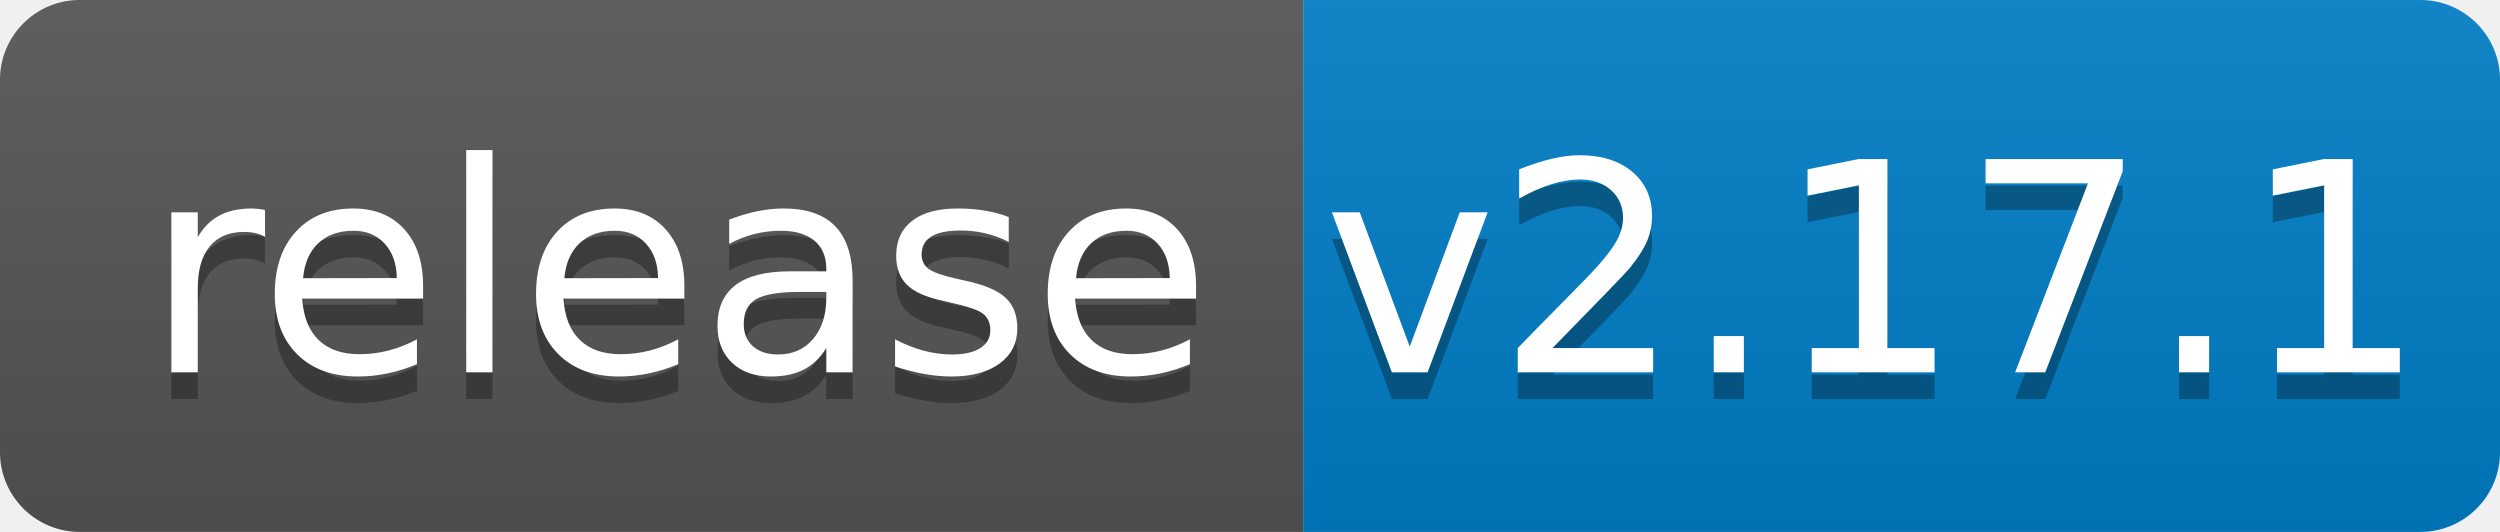
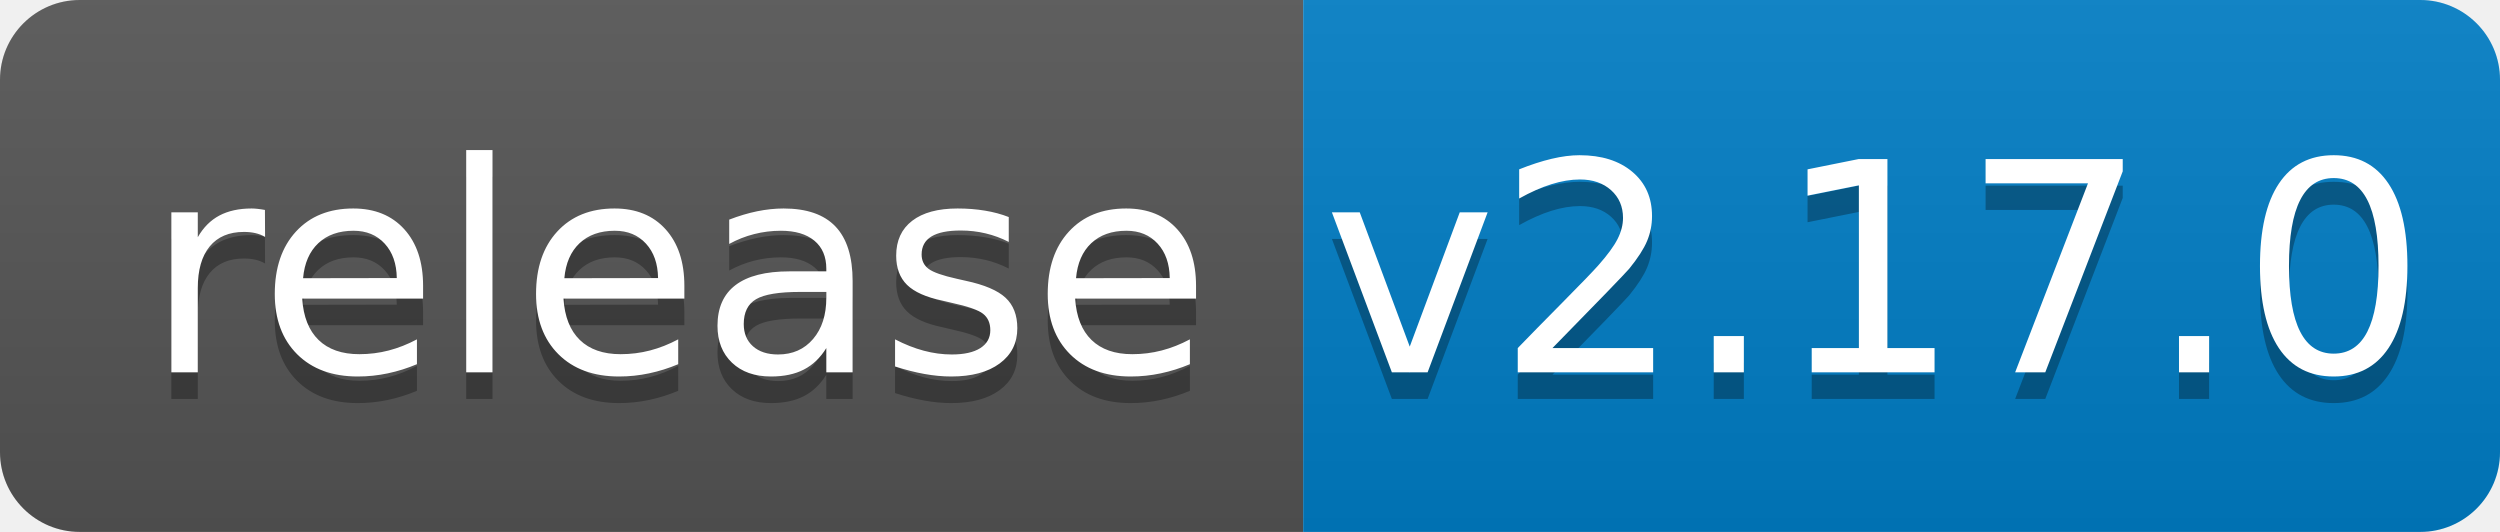
<svg xmlns="http://www.w3.org/2000/svg" width="94" height="20">
  <linearGradient id="b" x2="0" y2="100%">
    <stop offset="0" stop-color="#bbb" stop-opacity=".1" />
    <stop offset="1" stop-opacity=".1" />
  </linearGradient>
  <clipPath id="a">
    <rect width="94" height="20" rx="3" fill="#fff" />
  </clipPath>
  <g clip-path="url(#a)">
    <path fill="#555" d="M0 0h49v20H0z" />
    <path fill="#007ec6" d="M49 0h45v20H49z" />
    <path fill="url(#b)" d="M0 0h94v20H0z" />
  </g>
  <g fill="#fff" text-anchor="middle" font-family="DejaVu Sans,Verdana,Geneva,sans-serif" font-size="110">
    <text x="255" y="150" fill="#010101" fill-opacity=".3" transform="scale(.1)" textLength="390">release</text>
    <text x="255" y="140" transform="scale(.1)" textLength="390">release</text>
-     <text x="705" y="150" fill="#010101" fill-opacity=".3" transform="scale(.1)" textLength="350">v2.17.1</text>
-     <text x="705" y="140" transform="scale(.1)" textLength="350">v2.17.1</text>
+     <text x="705" y="150" fill="#010101" fill-opacity=".3" transform="scale(.1)" textLength="350">v2.17.0</text>
+     <text x="705" y="140" transform="scale(.1)" textLength="350">v2.17.0</text>
  </g>
</svg>
